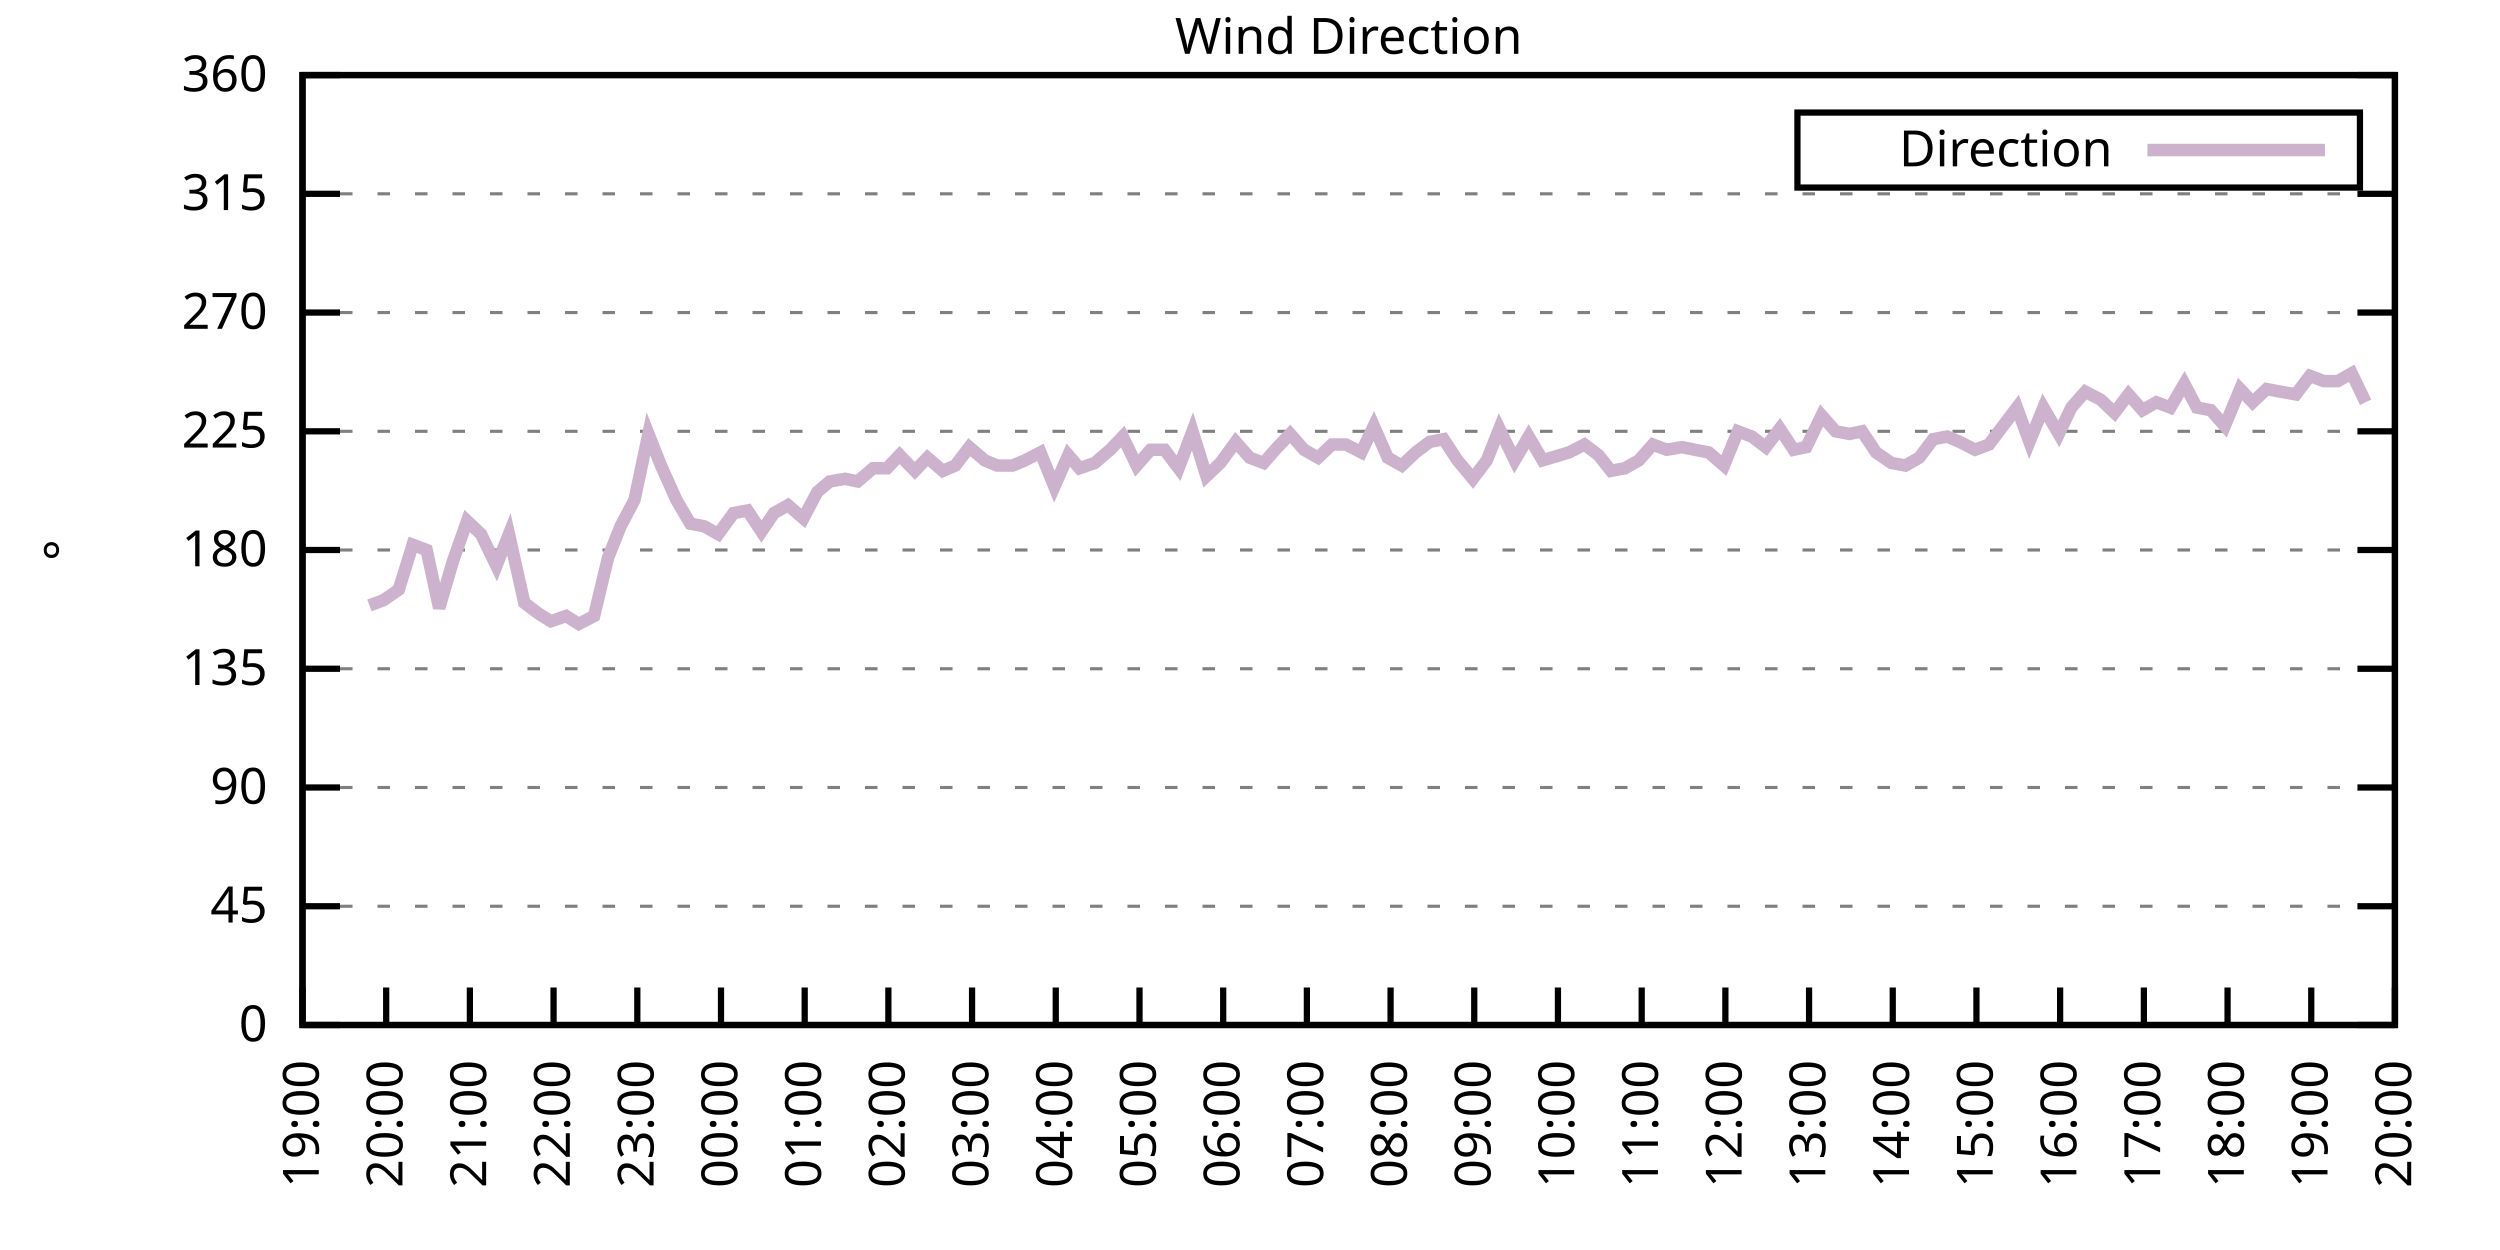
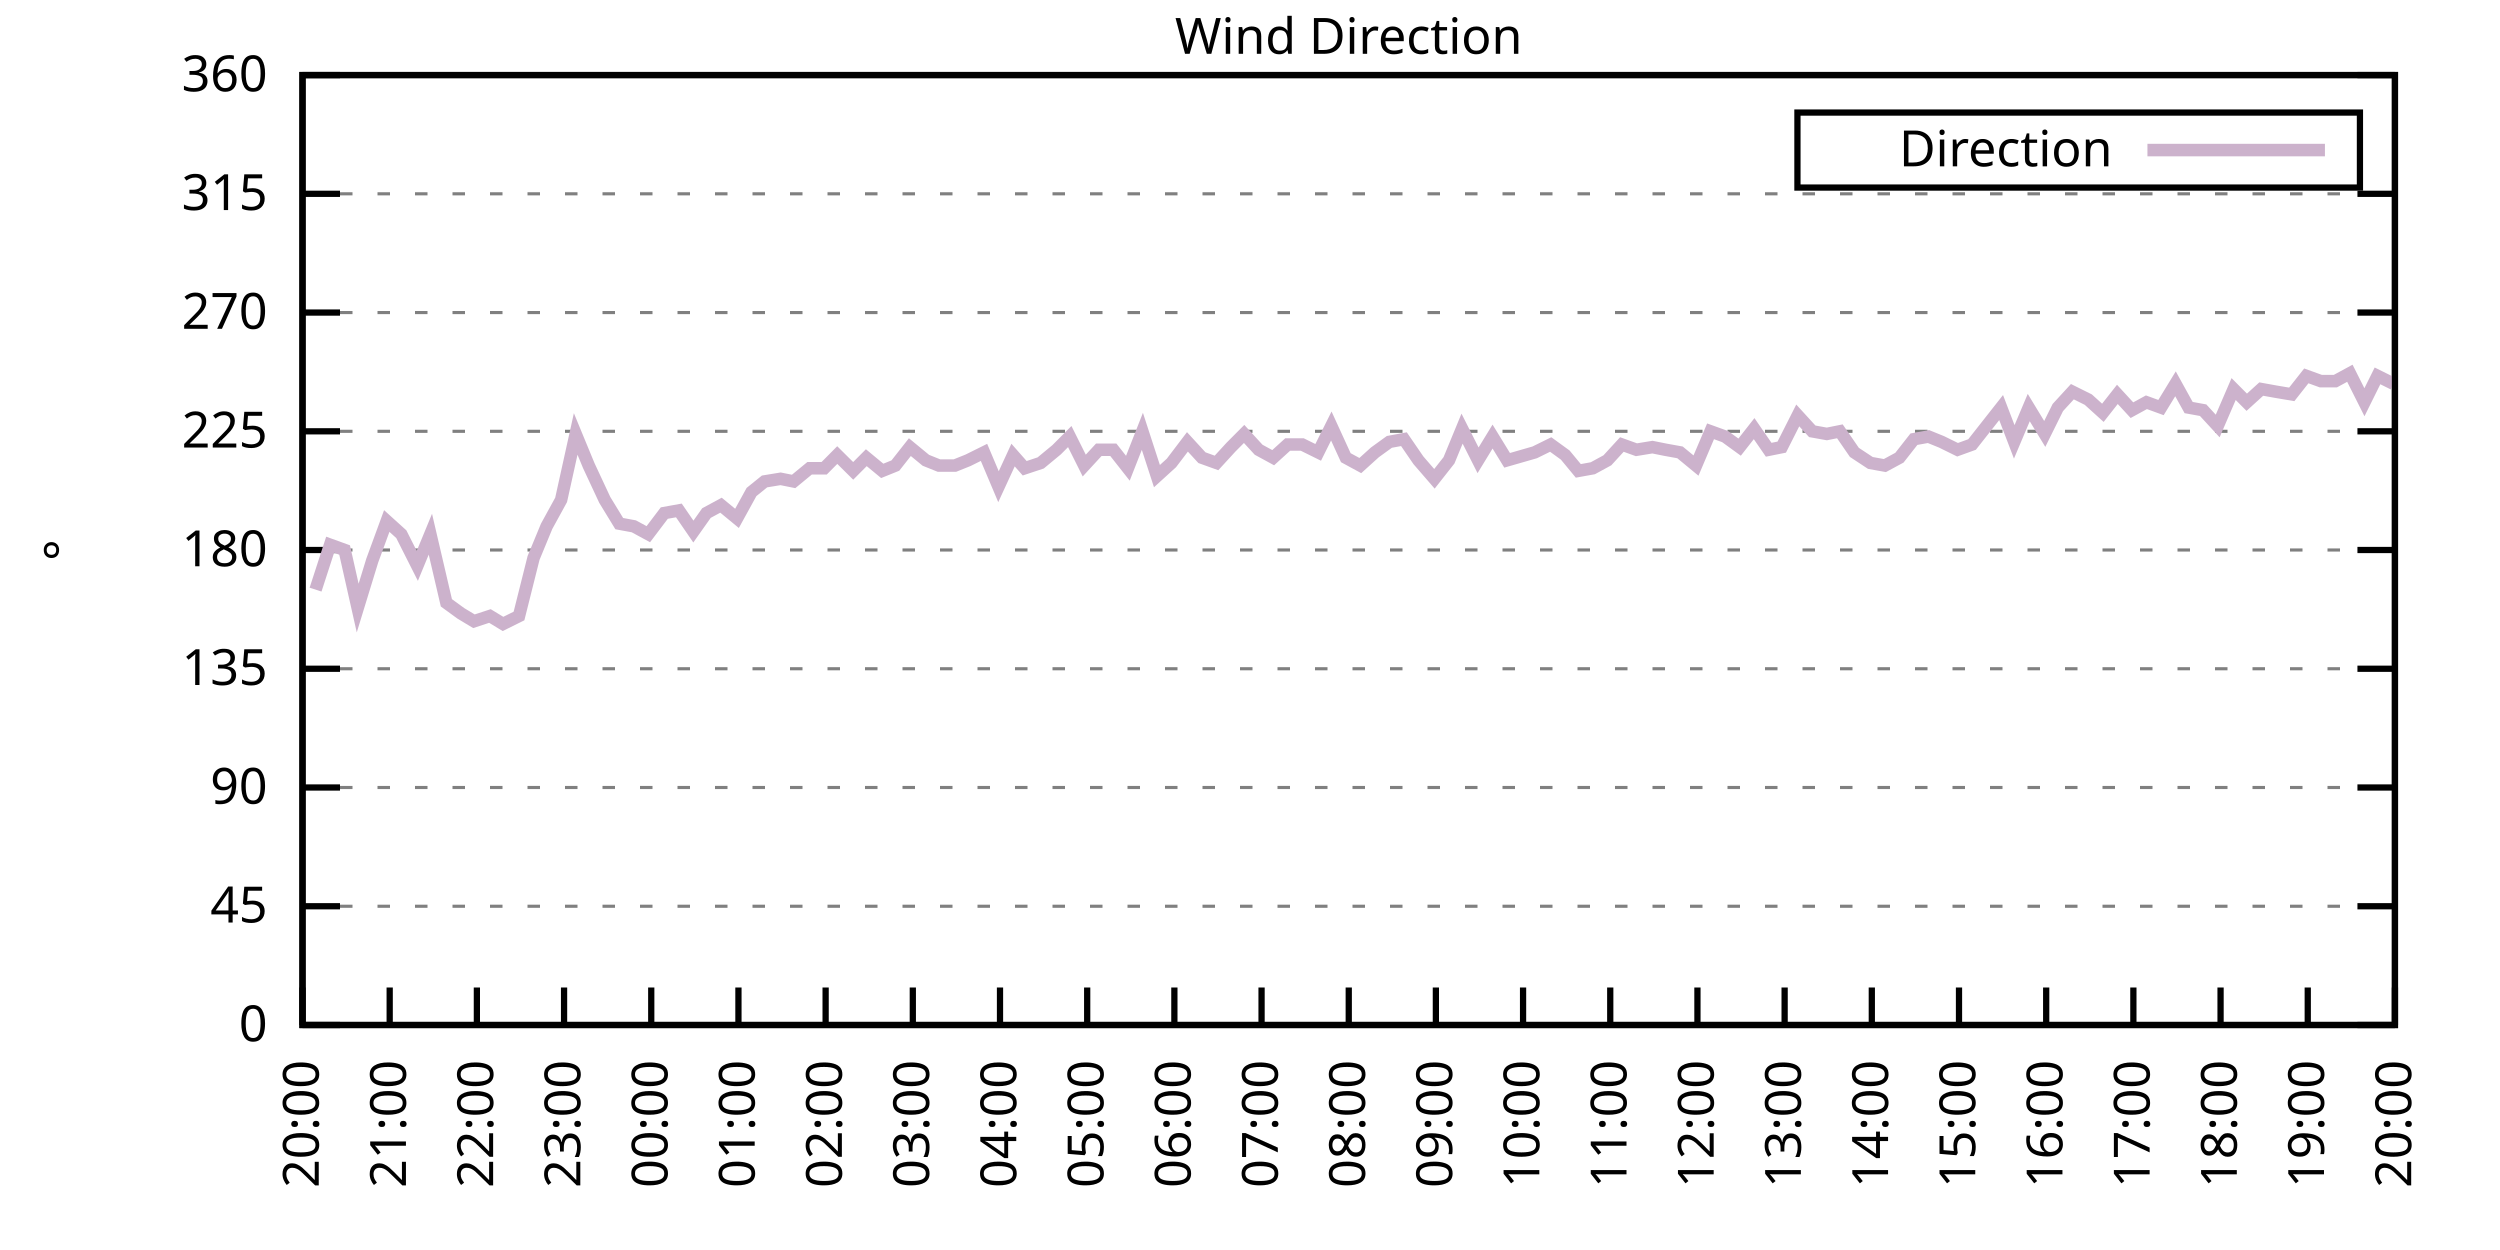
<svg xmlns="http://www.w3.org/2000/svg" xmlns:xlink="http://www.w3.org/1999/xlink" width="400" height="200" viewBox="0 0 400 200">
  <g id="gnuplot_canvas">
    <rect x="0" y="0" width="400" height="200" fill="none" />
    <defs>
      <circle id="gpDot" r="0.5" stroke-width="0.5" stroke="currentColor" />
      <path id="gpPt0" stroke-width="0.333" stroke="currentColor" d="M-1,0 h2 M0,-1 v2" />
      <path id="gpPt1" stroke-width="0.333" stroke="currentColor" d="M-1,-1 L1,1 M1,-1 L-1,1" />
      <path id="gpPt2" stroke-width="0.333" stroke="currentColor" d="M-1,0 L1,0 M0,-1 L0,1 M-1,-1 L1,1 M-1,1 L1,-1" />
      <rect id="gpPt3" stroke-width="0.333" stroke="currentColor" x="-1" y="-1" width="2" height="2" />
      <rect id="gpPt4" stroke-width="0.333" stroke="currentColor" fill="currentColor" x="-1" y="-1" width="2" height="2" />
      <circle id="gpPt5" stroke-width="0.333" stroke="currentColor" cx="0" cy="0" r="1" />
      <use xlink:href="#gpPt5" id="gpPt6" fill="currentColor" stroke="none" />
      <path id="gpPt7" stroke-width="0.333" stroke="currentColor" d="M0,-1.33 L-1.33,0.67 L1.33,0.67 z" />
      <use xlink:href="#gpPt7" id="gpPt8" fill="currentColor" stroke="none" />
      <use xlink:href="#gpPt7" id="gpPt9" stroke="currentColor" transform="rotate(180)" />
      <use xlink:href="#gpPt9" id="gpPt10" fill="currentColor" stroke="none" />
      <use xlink:href="#gpPt3" id="gpPt11" stroke="currentColor" transform="rotate(45)" />
      <use xlink:href="#gpPt11" id="gpPt12" fill="currentColor" stroke="none" />
      <path id="gpPt13" stroke-width="0.333" stroke="currentColor" d="M0,1.330 L1.265,0.411 L0.782,-1.067 L-0.782,-1.076 L-1.265,0.411 z" />
      <use xlink:href="#gpPt13" id="gpPt14" fill="currentColor" stroke="none" />
      <filter id="textbox" filterUnits="objectBoundingBox" x="0" y="0" height="1" width="1">
        <feFlood flood-color="white" flood-opacity="1" result="bgnd" />
        <feComposite in="SourceGraphic" in2="bgnd" operator="atop" />
      </filter>
      <filter id="greybox" filterUnits="objectBoundingBox" x="0" y="0" height="1" width="1">
        <feFlood flood-color="lightgrey" flood-opacity="1" result="grey" />
        <feComposite in="SourceGraphic" in2="grey" operator="atop" />
      </filter>
    </defs>
    <g fill="none" color="white" stroke="currentColor" stroke-width="1.00" stroke-linecap="butt" stroke-linejoin="miter">
</g>
    <g fill="none" color="black" stroke="currentColor" stroke-width="1.00" stroke-linecap="butt" stroke-linejoin="miter">
      <g stroke="none" shape-rendering="crispEdges">
        <polygon fill="rgb(255, 255, 255)" points="48.40,164.00 383.18,164.00 383.18,12.02 48.40,12.02 " />
      </g>
    </g>
    <g fill="none" color="black" stroke="currentColor" stroke-width="1.00" stroke-linecap="butt" stroke-linejoin="miter">
</g>
    <g fill="none" color="black" stroke="black" stroke-width="0.50" stroke-linecap="butt" stroke-linejoin="miter">
</g>
    <g fill="none" color="gray" stroke="currentColor" stroke-width="0.50" stroke-linecap="butt" stroke-linejoin="miter">
      <path stroke="gray" stroke-dasharray="2,4" class="gridline" d="M48.40,164.00 L383.19,164.00  " />
    </g>
    <g fill="none" color="gray" stroke="gray" stroke-width="1.00" stroke-linecap="butt" stroke-linejoin="miter">
</g>
    <g fill="none" color="black" stroke="currentColor" stroke-width="1.00" stroke-linecap="butt" stroke-linejoin="miter">
      <path stroke="black" d="M48.40,164.00 L54.40,164.00 M383.19,164.00 L377.19,164.00  " />
      <g transform="translate(42.80,166.60)" stroke="none" fill="black" font-family="Sans" font-size="8.00" text-anchor="end">
        <text>
          <tspan font-family="Sans"> 0</tspan>
        </text>
      </g>
    </g>
    <g fill="none" color="black" stroke="currentColor" stroke-width="1.00" stroke-linecap="butt" stroke-linejoin="miter">
</g>
    <g fill="none" color="black" stroke="black" stroke-width="0.50" stroke-linecap="butt" stroke-linejoin="miter">
</g>
    <g fill="none" color="gray" stroke="currentColor" stroke-width="0.50" stroke-linecap="butt" stroke-linejoin="miter">
      <path stroke="gray" stroke-dasharray="2,4" class="gridline" d="M48.40,145.00 L383.19,145.00  " />
    </g>
    <g fill="none" color="gray" stroke="gray" stroke-width="1.00" stroke-linecap="butt" stroke-linejoin="miter">
</g>
    <g fill="none" color="black" stroke="currentColor" stroke-width="1.00" stroke-linecap="butt" stroke-linejoin="miter">
      <path stroke="black" d="M48.40,145.00 L54.40,145.00 M383.19,145.00 L377.19,145.00  " />
      <g transform="translate(42.80,147.60)" stroke="none" fill="black" font-family="Sans" font-size="8.00" text-anchor="end">
        <text>
          <tspan font-family="Sans"> 45</tspan>
        </text>
      </g>
    </g>
    <g fill="none" color="black" stroke="currentColor" stroke-width="1.00" stroke-linecap="butt" stroke-linejoin="miter">
</g>
    <g fill="none" color="black" stroke="black" stroke-width="0.50" stroke-linecap="butt" stroke-linejoin="miter">
</g>
    <g fill="none" color="gray" stroke="currentColor" stroke-width="0.50" stroke-linecap="butt" stroke-linejoin="miter">
      <path stroke="gray" stroke-dasharray="2,4" class="gridline" d="M48.40,126.00 L383.19,126.00  " />
    </g>
    <g fill="none" color="gray" stroke="gray" stroke-width="1.00" stroke-linecap="butt" stroke-linejoin="miter">
</g>
    <g fill="none" color="black" stroke="currentColor" stroke-width="1.00" stroke-linecap="butt" stroke-linejoin="miter">
      <path stroke="black" d="M48.40,126.00 L54.40,126.00 M383.19,126.00 L377.19,126.00  " />
      <g transform="translate(42.80,128.60)" stroke="none" fill="black" font-family="Sans" font-size="8.00" text-anchor="end">
        <text>
          <tspan font-family="Sans"> 90</tspan>
        </text>
      </g>
    </g>
    <g fill="none" color="black" stroke="currentColor" stroke-width="1.00" stroke-linecap="butt" stroke-linejoin="miter">
</g>
    <g fill="none" color="black" stroke="black" stroke-width="0.50" stroke-linecap="butt" stroke-linejoin="miter">
</g>
    <g fill="none" color="gray" stroke="currentColor" stroke-width="0.50" stroke-linecap="butt" stroke-linejoin="miter">
      <path stroke="gray" stroke-dasharray="2,4" class="gridline" d="M48.40,107.00 L383.19,107.00  " />
    </g>
    <g fill="none" color="gray" stroke="gray" stroke-width="1.00" stroke-linecap="butt" stroke-linejoin="miter">
</g>
    <g fill="none" color="black" stroke="currentColor" stroke-width="1.00" stroke-linecap="butt" stroke-linejoin="miter">
      <path stroke="black" d="M48.40,107.00 L54.40,107.00 M383.19,107.00 L377.19,107.00  " />
      <g transform="translate(42.80,109.60)" stroke="none" fill="black" font-family="Sans" font-size="8.00" text-anchor="end">
        <text>
          <tspan font-family="Sans"> 135</tspan>
        </text>
      </g>
    </g>
    <g fill="none" color="black" stroke="currentColor" stroke-width="1.00" stroke-linecap="butt" stroke-linejoin="miter">
</g>
    <g fill="none" color="black" stroke="black" stroke-width="0.50" stroke-linecap="butt" stroke-linejoin="miter">
</g>
    <g fill="none" color="gray" stroke="currentColor" stroke-width="0.50" stroke-linecap="butt" stroke-linejoin="miter">
      <path stroke="gray" stroke-dasharray="2,4" class="gridline" d="M48.40,88.00 L383.19,88.00  " />
    </g>
    <g fill="none" color="gray" stroke="gray" stroke-width="1.00" stroke-linecap="butt" stroke-linejoin="miter">
</g>
    <g fill="none" color="black" stroke="currentColor" stroke-width="1.00" stroke-linecap="butt" stroke-linejoin="miter">
      <path stroke="black" d="M48.40,88.00 L54.40,88.00 M383.19,88.00 L377.19,88.00  " />
      <g transform="translate(42.80,90.60)" stroke="none" fill="black" font-family="Sans" font-size="8.00" text-anchor="end">
        <text>
          <tspan font-family="Sans"> 180</tspan>
        </text>
      </g>
    </g>
    <g fill="none" color="black" stroke="currentColor" stroke-width="1.00" stroke-linecap="butt" stroke-linejoin="miter">
</g>
    <g fill="none" color="black" stroke="black" stroke-width="0.50" stroke-linecap="butt" stroke-linejoin="miter">
</g>
    <g fill="none" color="gray" stroke="currentColor" stroke-width="0.50" stroke-linecap="butt" stroke-linejoin="miter">
      <path stroke="gray" stroke-dasharray="2,4" class="gridline" d="M48.40,69.01 L383.19,69.01  " />
    </g>
    <g fill="none" color="gray" stroke="gray" stroke-width="1.00" stroke-linecap="butt" stroke-linejoin="miter">
</g>
    <g fill="none" color="black" stroke="currentColor" stroke-width="1.00" stroke-linecap="butt" stroke-linejoin="miter">
      <path stroke="black" d="M48.40,69.01 L54.40,69.01 M383.19,69.01 L377.19,69.01  " />
      <g transform="translate(42.80,71.61)" stroke="none" fill="black" font-family="Sans" font-size="8.00" text-anchor="end">
        <text>
          <tspan font-family="Sans"> 225</tspan>
        </text>
      </g>
    </g>
    <g fill="none" color="black" stroke="currentColor" stroke-width="1.00" stroke-linecap="butt" stroke-linejoin="miter">
</g>
    <g fill="none" color="black" stroke="black" stroke-width="0.50" stroke-linecap="butt" stroke-linejoin="miter">
</g>
    <g fill="none" color="gray" stroke="currentColor" stroke-width="0.50" stroke-linecap="butt" stroke-linejoin="miter">
      <path stroke="gray" stroke-dasharray="2,4" class="gridline" d="M48.40,50.01 L383.19,50.01  " />
    </g>
    <g fill="none" color="gray" stroke="gray" stroke-width="1.00" stroke-linecap="butt" stroke-linejoin="miter">
</g>
    <g fill="none" color="black" stroke="currentColor" stroke-width="1.00" stroke-linecap="butt" stroke-linejoin="miter">
      <path stroke="black" d="M48.40,50.01 L54.40,50.01 M383.19,50.01 L377.19,50.01  " />
      <g transform="translate(42.80,52.61)" stroke="none" fill="black" font-family="Sans" font-size="8.00" text-anchor="end">
        <text>
          <tspan font-family="Sans"> 270</tspan>
        </text>
      </g>
    </g>
    <g fill="none" color="black" stroke="currentColor" stroke-width="1.00" stroke-linecap="butt" stroke-linejoin="miter">
</g>
    <g fill="none" color="black" stroke="black" stroke-width="0.50" stroke-linecap="butt" stroke-linejoin="miter">
</g>
    <g fill="none" color="gray" stroke="currentColor" stroke-width="0.50" stroke-linecap="butt" stroke-linejoin="miter">
      <path stroke="gray" stroke-dasharray="2,4" class="gridline" d="M48.40,31.01 L383.19,31.01  " />
    </g>
    <g fill="none" color="gray" stroke="gray" stroke-width="1.00" stroke-linecap="butt" stroke-linejoin="miter">
</g>
    <g fill="none" color="black" stroke="currentColor" stroke-width="1.00" stroke-linecap="butt" stroke-linejoin="miter">
      <path stroke="black" d="M48.40,31.01 L54.40,31.01 M383.19,31.01 L377.19,31.01  " />
      <g transform="translate(42.80,33.61)" stroke="none" fill="black" font-family="Sans" font-size="8.00" text-anchor="end">
        <text>
          <tspan font-family="Sans"> 315</tspan>
        </text>
      </g>
    </g>
    <g fill="none" color="black" stroke="currentColor" stroke-width="1.00" stroke-linecap="butt" stroke-linejoin="miter">
</g>
    <g fill="none" color="black" stroke="black" stroke-width="0.50" stroke-linecap="butt" stroke-linejoin="miter">
</g>
    <g fill="none" color="gray" stroke="currentColor" stroke-width="0.50" stroke-linecap="butt" stroke-linejoin="miter">
      <path stroke="gray" stroke-dasharray="2,4" class="gridline" d="M48.40,12.01 L383.19,12.01  " />
    </g>
    <g fill="none" color="gray" stroke="gray" stroke-width="1.00" stroke-linecap="butt" stroke-linejoin="miter">
</g>
    <g fill="none" color="black" stroke="currentColor" stroke-width="1.00" stroke-linecap="butt" stroke-linejoin="miter">
      <path stroke="black" d="M48.40,12.01 L54.40,12.01 M383.19,12.01 L377.19,12.01  " />
      <g transform="translate(42.80,14.61)" stroke="none" fill="black" font-family="Sans" font-size="8.00" text-anchor="end">
        <text>
          <tspan font-family="Sans"> 360</tspan>
        </text>
      </g>
    </g>
    <g fill="none" color="black" stroke="currentColor" stroke-width="1.00" stroke-linecap="butt" stroke-linejoin="miter">
      <path stroke="black" d="M48.40,164.00 L48.40,158.00  " />
      <g transform="translate(51.00,169.60) rotate(270.00)" stroke="none" fill="black" font-family="Sans" font-size="8.00" text-anchor="end">
        <text>
-           <tspan font-family="Sans">19:00</tspan>
-         </text>
-       </g>
-     </g>
-     <g fill="none" color="black" stroke="currentColor" stroke-width="1.00" stroke-linecap="butt" stroke-linejoin="miter">
-       <path stroke="black" d="M61.79,164.00 L61.79,158.00  " />
-       <g transform="translate(64.39,169.60) rotate(270.00)" stroke="none" fill="black" font-family="Sans" font-size="8.00" text-anchor="end">
-         <text>
          <tspan font-family="Sans">20:00</tspan>
        </text>
      </g>
    </g>
    <g fill="none" color="black" stroke="currentColor" stroke-width="1.00" stroke-linecap="butt" stroke-linejoin="miter">
-       <path stroke="black" d="M75.18,164.00 L75.18,158.00  " />
-       <g transform="translate(77.78,169.60) rotate(270.00)" stroke="none" fill="black" font-family="Sans" font-size="8.00" text-anchor="end">
+       <path stroke="black" d="M62.35,164.00 L62.35,158.00  " />
+       <g transform="translate(64.95,169.60) rotate(270.00)" stroke="none" fill="black" font-family="Sans" font-size="8.00" text-anchor="end">
        <text>
          <tspan font-family="Sans">21:00</tspan>
        </text>
      </g>
    </g>
    <g fill="none" color="black" stroke="currentColor" stroke-width="1.00" stroke-linecap="butt" stroke-linejoin="miter">
-       <path stroke="black" d="M88.57,164.00 L88.57,158.00  " />
-       <g transform="translate(91.17,169.60) rotate(270.00)" stroke="none" fill="black" font-family="Sans" font-size="8.00" text-anchor="end">
+       <path stroke="black" d="M76.30,164.00 L76.30,158.00  " />
+       <g transform="translate(78.90,169.60) rotate(270.00)" stroke="none" fill="black" font-family="Sans" font-size="8.00" text-anchor="end">
        <text>
          <tspan font-family="Sans">22:00</tspan>
        </text>
      </g>
    </g>
    <g fill="none" color="black" stroke="currentColor" stroke-width="1.00" stroke-linecap="butt" stroke-linejoin="miter">
-       <path stroke="black" d="M101.97,164.00 L101.97,158.00  " />
-       <g transform="translate(104.57,169.60) rotate(270.00)" stroke="none" fill="black" font-family="Sans" font-size="8.00" text-anchor="end">
+       <path stroke="black" d="M90.25,164.00 L90.25,158.00  " />
+       <g transform="translate(92.85,169.60) rotate(270.00)" stroke="none" fill="black" font-family="Sans" font-size="8.00" text-anchor="end">
        <text>
          <tspan font-family="Sans">23:00</tspan>
        </text>
      </g>
    </g>
    <g fill="none" color="black" stroke="currentColor" stroke-width="1.00" stroke-linecap="butt" stroke-linejoin="miter">
-       <path stroke="black" d="M115.36,164.00 L115.36,158.00  " />
-       <g transform="translate(117.96,169.60) rotate(270.00)" stroke="none" fill="black" font-family="Sans" font-size="8.00" text-anchor="end">
+       <path stroke="black" d="M104.20,164.00 L104.20,158.00  " />
+       <g transform="translate(106.80,169.60) rotate(270.00)" stroke="none" fill="black" font-family="Sans" font-size="8.00" text-anchor="end">
        <text>
          <tspan font-family="Sans">00:00</tspan>
        </text>
      </g>
    </g>
    <g fill="none" color="black" stroke="currentColor" stroke-width="1.00" stroke-linecap="butt" stroke-linejoin="miter">
-       <path stroke="black" d="M128.75,164.00 L128.75,158.00  " />
-       <g transform="translate(131.35,169.60) rotate(270.00)" stroke="none" fill="black" font-family="Sans" font-size="8.00" text-anchor="end">
+       <path stroke="black" d="M118.15,164.00 L118.15,158.00  " />
+       <g transform="translate(120.75,169.60) rotate(270.00)" stroke="none" fill="black" font-family="Sans" font-size="8.00" text-anchor="end">
        <text>
          <tspan font-family="Sans">01:00</tspan>
        </text>
      </g>
    </g>
    <g fill="none" color="black" stroke="currentColor" stroke-width="1.00" stroke-linecap="butt" stroke-linejoin="miter">
-       <path stroke="black" d="M142.14,164.00 L142.14,158.00  " />
-       <g transform="translate(144.74,169.60) rotate(270.00)" stroke="none" fill="black" font-family="Sans" font-size="8.00" text-anchor="end">
+       <path stroke="black" d="M132.10,164.00 L132.10,158.00  " />
+       <g transform="translate(134.70,169.60) rotate(270.00)" stroke="none" fill="black" font-family="Sans" font-size="8.00" text-anchor="end">
        <text>
          <tspan font-family="Sans">02:00</tspan>
        </text>
      </g>
    </g>
    <g fill="none" color="black" stroke="currentColor" stroke-width="1.00" stroke-linecap="butt" stroke-linejoin="miter">
-       <path stroke="black" d="M155.53,164.00 L155.53,158.00  " />
-       <g transform="translate(158.13,169.60) rotate(270.00)" stroke="none" fill="black" font-family="Sans" font-size="8.00" text-anchor="end">
+       <path stroke="black" d="M146.05,164.00 L146.05,158.00  " />
+       <g transform="translate(148.65,169.60) rotate(270.00)" stroke="none" fill="black" font-family="Sans" font-size="8.00" text-anchor="end">
        <text>
          <tspan font-family="Sans">03:00</tspan>
        </text>
      </g>
    </g>
    <g fill="none" color="black" stroke="currentColor" stroke-width="1.00" stroke-linecap="butt" stroke-linejoin="miter">
-       <path stroke="black" d="M168.92,164.00 L168.92,158.00  " />
-       <g transform="translate(171.52,169.60) rotate(270.00)" stroke="none" fill="black" font-family="Sans" font-size="8.00" text-anchor="end">
+       <path stroke="black" d="M160.00,164.00 L160.00,158.00  " />
+       <g transform="translate(162.60,169.60) rotate(270.00)" stroke="none" fill="black" font-family="Sans" font-size="8.00" text-anchor="end">
        <text>
          <tspan font-family="Sans">04:00</tspan>
        </text>
      </g>
    </g>
    <g fill="none" color="black" stroke="currentColor" stroke-width="1.00" stroke-linecap="butt" stroke-linejoin="miter">
-       <path stroke="black" d="M182.32,164.00 L182.32,158.00  " />
-       <g transform="translate(184.92,169.60) rotate(270.00)" stroke="none" fill="black" font-family="Sans" font-size="8.00" text-anchor="end">
+       <path stroke="black" d="M173.95,164.00 L173.95,158.00  " />
+       <g transform="translate(176.55,169.60) rotate(270.00)" stroke="none" fill="black" font-family="Sans" font-size="8.00" text-anchor="end">
        <text>
          <tspan font-family="Sans">05:00</tspan>
        </text>
      </g>
    </g>
    <g fill="none" color="black" stroke="currentColor" stroke-width="1.00" stroke-linecap="butt" stroke-linejoin="miter">
-       <path stroke="black" d="M195.71,164.00 L195.71,158.00  " />
-       <g transform="translate(198.31,169.60) rotate(270.00)" stroke="none" fill="black" font-family="Sans" font-size="8.00" text-anchor="end">
+       <path stroke="black" d="M187.90,164.00 L187.90,158.00  " />
+       <g transform="translate(190.50,169.60) rotate(270.00)" stroke="none" fill="black" font-family="Sans" font-size="8.00" text-anchor="end">
        <text>
          <tspan font-family="Sans">06:00</tspan>
        </text>
      </g>
    </g>
    <g fill="none" color="black" stroke="currentColor" stroke-width="1.00" stroke-linecap="butt" stroke-linejoin="miter">
-       <path stroke="black" d="M209.10,164.00 L209.10,158.00  " />
-       <g transform="translate(211.70,169.60) rotate(270.00)" stroke="none" fill="black" font-family="Sans" font-size="8.00" text-anchor="end">
+       <path stroke="black" d="M201.85,164.00 L201.85,158.00  " />
+       <g transform="translate(204.45,169.60) rotate(270.00)" stroke="none" fill="black" font-family="Sans" font-size="8.00" text-anchor="end">
        <text>
          <tspan font-family="Sans">07:00</tspan>
        </text>
      </g>
    </g>
    <g fill="none" color="black" stroke="currentColor" stroke-width="1.00" stroke-linecap="butt" stroke-linejoin="miter">
-       <path stroke="black" d="M222.49,164.00 L222.49,158.00  " />
-       <g transform="translate(225.09,169.60) rotate(270.00)" stroke="none" fill="black" font-family="Sans" font-size="8.00" text-anchor="end">
+       <path stroke="black" d="M215.80,164.00 L215.80,158.00  " />
+       <g transform="translate(218.40,169.60) rotate(270.00)" stroke="none" fill="black" font-family="Sans" font-size="8.00" text-anchor="end">
        <text>
          <tspan font-family="Sans">08:00</tspan>
        </text>
      </g>
    </g>
    <g fill="none" color="black" stroke="currentColor" stroke-width="1.00" stroke-linecap="butt" stroke-linejoin="miter">
-       <path stroke="black" d="M235.88,164.00 L235.88,158.00  " />
-       <g transform="translate(238.48,169.60) rotate(270.00)" stroke="none" fill="black" font-family="Sans" font-size="8.00" text-anchor="end">
+       <path stroke="black" d="M229.74,164.00 L229.74,158.00  " />
+       <g transform="translate(232.34,169.60) rotate(270.00)" stroke="none" fill="black" font-family="Sans" font-size="8.00" text-anchor="end">
        <text>
          <tspan font-family="Sans">09:00</tspan>
        </text>
      </g>
    </g>
    <g fill="none" color="black" stroke="currentColor" stroke-width="1.00" stroke-linecap="butt" stroke-linejoin="miter">
-       <path stroke="black" d="M249.27,164.00 L249.27,158.00  " />
-       <g transform="translate(251.87,169.60) rotate(270.00)" stroke="none" fill="black" font-family="Sans" font-size="8.00" text-anchor="end">
+       <path stroke="black" d="M243.69,164.00 L243.69,158.00  " />
+       <g transform="translate(246.29,169.60) rotate(270.00)" stroke="none" fill="black" font-family="Sans" font-size="8.00" text-anchor="end">
        <text>
          <tspan font-family="Sans">10:00</tspan>
        </text>
      </g>
    </g>
    <g fill="none" color="black" stroke="currentColor" stroke-width="1.00" stroke-linecap="butt" stroke-linejoin="miter">
-       <path stroke="black" d="M262.67,164.00 L262.67,158.00  " />
-       <g transform="translate(265.27,169.60) rotate(270.00)" stroke="none" fill="black" font-family="Sans" font-size="8.00" text-anchor="end">
+       <path stroke="black" d="M257.64,164.00 L257.64,158.00  " />
+       <g transform="translate(260.24,169.60) rotate(270.00)" stroke="none" fill="black" font-family="Sans" font-size="8.00" text-anchor="end">
        <text>
          <tspan font-family="Sans">11:00</tspan>
        </text>
      </g>
    </g>
    <g fill="none" color="black" stroke="currentColor" stroke-width="1.00" stroke-linecap="butt" stroke-linejoin="miter">
-       <path stroke="black" d="M276.06,164.00 L276.06,158.00  " />
-       <g transform="translate(278.66,169.60) rotate(270.00)" stroke="none" fill="black" font-family="Sans" font-size="8.00" text-anchor="end">
+       <path stroke="black" d="M271.59,164.00 L271.59,158.00  " />
+       <g transform="translate(274.19,169.60) rotate(270.00)" stroke="none" fill="black" font-family="Sans" font-size="8.00" text-anchor="end">
        <text>
          <tspan font-family="Sans">12:00</tspan>
        </text>
      </g>
    </g>
    <g fill="none" color="black" stroke="currentColor" stroke-width="1.00" stroke-linecap="butt" stroke-linejoin="miter">
-       <path stroke="black" d="M289.45,164.00 L289.45,158.00  " />
-       <g transform="translate(292.05,169.60) rotate(270.00)" stroke="none" fill="black" font-family="Sans" font-size="8.00" text-anchor="end">
+       <path stroke="black" d="M285.54,164.00 L285.54,158.00  " />
+       <g transform="translate(288.14,169.60) rotate(270.00)" stroke="none" fill="black" font-family="Sans" font-size="8.00" text-anchor="end">
        <text>
          <tspan font-family="Sans">13:00</tspan>
        </text>
      </g>
    </g>
    <g fill="none" color="black" stroke="currentColor" stroke-width="1.00" stroke-linecap="butt" stroke-linejoin="miter">
-       <path stroke="black" d="M302.84,164.00 L302.84,158.00  " />
-       <g transform="translate(305.44,169.60) rotate(270.00)" stroke="none" fill="black" font-family="Sans" font-size="8.00" text-anchor="end">
+       <path stroke="black" d="M299.49,164.00 L299.49,158.00  " />
+       <g transform="translate(302.09,169.60) rotate(270.00)" stroke="none" fill="black" font-family="Sans" font-size="8.00" text-anchor="end">
        <text>
          <tspan font-family="Sans">14:00</tspan>
        </text>
      </g>
    </g>
    <g fill="none" color="black" stroke="currentColor" stroke-width="1.00" stroke-linecap="butt" stroke-linejoin="miter">
-       <path stroke="black" d="M316.23,164.00 L316.23,158.00  " />
-       <g transform="translate(318.83,169.60) rotate(270.00)" stroke="none" fill="black" font-family="Sans" font-size="8.00" text-anchor="end">
+       <path stroke="black" d="M313.44,164.00 L313.44,158.00  " />
+       <g transform="translate(316.04,169.60) rotate(270.00)" stroke="none" fill="black" font-family="Sans" font-size="8.00" text-anchor="end">
        <text>
          <tspan font-family="Sans">15:00</tspan>
        </text>
      </g>
    </g>
    <g fill="none" color="black" stroke="currentColor" stroke-width="1.00" stroke-linecap="butt" stroke-linejoin="miter">
-       <path stroke="black" d="M329.62,164.00 L329.62,158.00  " />
-       <g transform="translate(332.22,169.60) rotate(270.00)" stroke="none" fill="black" font-family="Sans" font-size="8.00" text-anchor="end">
+       <path stroke="black" d="M327.39,164.00 L327.39,158.00  " />
+       <g transform="translate(329.99,169.60) rotate(270.00)" stroke="none" fill="black" font-family="Sans" font-size="8.00" text-anchor="end">
        <text>
          <tspan font-family="Sans">16:00</tspan>
        </text>
      </g>
    </g>
    <g fill="none" color="black" stroke="currentColor" stroke-width="1.00" stroke-linecap="butt" stroke-linejoin="miter">
-       <path stroke="black" d="M343.02,164.00 L343.02,158.00  " />
-       <g transform="translate(345.62,169.60) rotate(270.00)" stroke="none" fill="black" font-family="Sans" font-size="8.00" text-anchor="end">
+       <path stroke="black" d="M341.34,164.00 L341.34,158.00  " />
+       <g transform="translate(343.94,169.60) rotate(270.00)" stroke="none" fill="black" font-family="Sans" font-size="8.00" text-anchor="end">
        <text>
          <tspan font-family="Sans">17:00</tspan>
        </text>
      </g>
    </g>
    <g fill="none" color="black" stroke="currentColor" stroke-width="1.00" stroke-linecap="butt" stroke-linejoin="miter">
-       <path stroke="black" d="M356.41,164.00 L356.41,158.00  " />
-       <g transform="translate(359.01,169.60) rotate(270.00)" stroke="none" fill="black" font-family="Sans" font-size="8.00" text-anchor="end">
+       <path stroke="black" d="M355.29,164.00 L355.29,158.00  " />
+       <g transform="translate(357.89,169.60) rotate(270.00)" stroke="none" fill="black" font-family="Sans" font-size="8.00" text-anchor="end">
        <text>
          <tspan font-family="Sans">18:00</tspan>
        </text>
      </g>
    </g>
    <g fill="none" color="black" stroke="currentColor" stroke-width="1.00" stroke-linecap="butt" stroke-linejoin="miter">
-       <path stroke="black" d="M369.80,164.00 L369.80,158.00  " />
-       <g transform="translate(372.40,169.60) rotate(270.00)" stroke="none" fill="black" font-family="Sans" font-size="8.00" text-anchor="end">
+       <path stroke="black" d="M369.24,164.00 L369.24,158.00  " />
+       <g transform="translate(371.84,169.60) rotate(270.00)" stroke="none" fill="black" font-family="Sans" font-size="8.00" text-anchor="end">
        <text>
          <tspan font-family="Sans">19:00</tspan>
        </text>
      </g>
    </g>
    <g fill="none" color="black" stroke="currentColor" stroke-width="1.00" stroke-linecap="butt" stroke-linejoin="miter">
      <path stroke="black" d="M383.19,164.00 L383.19,158.00  " />
      <g transform="translate(385.79,169.60) rotate(270.00)" stroke="none" fill="black" font-family="Sans" font-size="8.00" text-anchor="end">
        <text>
          <tspan font-family="Sans">20:00</tspan>
        </text>
      </g>
    </g>
    <g fill="none" color="black" stroke="currentColor" stroke-width="1.00" stroke-linecap="butt" stroke-linejoin="miter">
</g>
    <g fill="none" color="black" stroke="currentColor" stroke-width="1.00" stroke-linecap="butt" stroke-linejoin="miter">
      <path stroke="black" d="M48.40,12.01 L48.40,164.00 L383.19,164.00 L383.19,12.01 L48.40,12.01 Z  " />
    </g>
    <g fill="none" color="black" stroke="currentColor" stroke-width="1.00" stroke-linecap="butt" stroke-linejoin="miter">
</g>
    <g fill="none" color="black" stroke="currentColor" stroke-width="1.00" stroke-linecap="butt" stroke-linejoin="miter">
      <path stroke="black" d="M287.59,30.01 L287.59,18.01 L377.59,18.01 L377.59,30.01 L287.59,30.01 Z  " />
    </g>
    <g id="Wind_direction_plot_1">
      <g fill="none" color="white" stroke="black" stroke-width="2.00" stroke-linecap="butt" stroke-linejoin="miter">
</g>
      <g fill="none" color="black" stroke="currentColor" stroke-width="2.00" stroke-linecap="butt" stroke-linejoin="miter">
        <g transform="translate(337.99,26.61)" stroke="none" fill="black" font-family="Sans" font-size="8.00" text-anchor="end">
          <text>
            <tspan font-family="Sans">Direction</tspan>
          </text>
        </g>
      </g>
      <g fill="none" color="black" stroke="currentColor" stroke-width="2.00" stroke-linecap="butt" stroke-linejoin="miter">
-         <path stroke="rgb(204, 178, 204)" d="M343.59,24.01 L371.99,24.01 M59.11,96.87 L61.35,96.03 L63.80,94.34 L66.03,87.16 L68.26,88.00 L70.27,97.29   L72.50,89.69 L74.74,83.36 L76.97,85.47 L79.42,90.54 L81.43,85.47 L83.89,96.45 L86.12,98.14 L88.13,99.40   L90.58,98.56 L92.59,99.83 L95.05,98.56 L97.28,89.27 L99.29,84.21 L101.52,79.98 L103.75,69.43 L105.76,74.49   L108.22,79.98 L110.45,83.78 L112.68,84.21 L114.91,85.47 L117.37,82.09 L119.60,81.67 L121.83,85.05 L123.84,82.09   L126.07,80.83 L128.53,82.94 L130.76,78.72 L132.77,77.03 L135.22,76.61 L137.23,77.03 L139.69,74.92 L141.92,74.92   L143.93,72.81 L146.38,75.34 L148.39,73.23 L150.85,75.34 L152.85,74.49 L155.09,71.54 L157.54,73.65 L159.55,74.49   L162.01,74.49 L164.01,73.65 L166.47,72.38 L168.70,77.87 L170.93,72.81 L172.72,74.92 L175.17,74.07 L177.63,71.96   L179.64,69.85 L181.87,74.49 L184.10,71.96 L186.33,71.96 L188.57,74.92 L190.80,69.01 L193.03,76.18 L195.26,74.07   L197.72,70.70 L199.95,73.23 L202.18,74.07 L204.41,71.54 L206.42,69.43 L208.65,71.96 L210.88,73.23 L213.12,71.12   L215.35,71.12 L217.80,72.38 L219.81,68.16 L222.04,73.23 L224.28,74.49 L226.51,72.38 L228.74,70.70 L230.97,70.27   L233.20,73.65 L235.66,76.61 L237.89,73.65 L239.90,68.58 L242.36,73.65 L244.59,69.85 L246.82,73.65 L251.06,72.38   L253.51,71.12 L255.75,72.81 L257.76,75.34 L259.99,74.92 L262.22,73.65 L264.45,71.12 L266.68,71.96 L269.14,71.54   L271.15,71.96 L273.38,72.38 L275.83,74.49 L278.07,69.01 L280.30,69.85 L282.53,71.54 L284.76,68.58 L286.99,71.96   L289.00,71.54 L291.46,66.47 L293.69,69.01 L295.92,69.43 L297.93,69.01 L300.16,72.38 L302.62,74.07 L304.85,74.49   L307.08,73.23 L309.31,70.27 L311.54,69.85 L313.55,70.70 L316.01,71.96 L318.24,71.12 L320.47,68.16 L322.70,65.21   L324.71,70.70 L326.95,65.21 L329.40,69.43 L331.41,65.21 L333.64,62.67 L336.10,63.94 L338.33,66.05 L340.56,63.10   L342.79,65.63 L345.02,64.36 L347.26,65.21 L349.49,61.41 L351.50,65.21 L353.73,65.63 L355.96,68.16 L358.42,62.25   L360.42,64.36 L362.66,62.25 L364.89,62.67 L367.34,63.10 L369.58,60.14 L371.81,60.98 L374.04,60.98 L376.27,59.72   L378.50,64.36  " />
+         <path stroke="rgb(204, 178, 204)" d="M343.59,24.01 L371.99,24.01 M50.49,94.34 L52.82,87.16 L55.14,88.00 L57.23,97.29 L59.56,89.69 L61.88,83.36   L64.21,85.47 L66.77,90.54 L68.86,85.47 L71.42,96.45 L73.74,98.14 L75.83,99.40 L78.39,98.56 L80.48,99.83   L83.04,98.56 L85.37,89.27 L87.46,84.21 L89.78,79.98 L92.11,69.43 L94.20,74.49 L96.76,79.98 L99.08,83.78   L101.41,84.21 L103.73,85.47 L106.29,82.09 L108.62,81.67 L110.94,85.05 L113.03,82.09 L115.36,80.83 L117.92,82.94   L120.24,78.72 L122.33,77.03 L124.89,76.61 L126.98,77.03 L129.54,74.92 L131.87,74.92 L133.96,72.81 L136.51,75.34   L138.61,73.23 L141.16,75.34 L143.26,74.49 L145.58,71.54 L148.14,73.65 L150.23,74.49 L152.79,74.49 L154.88,73.65   L157.44,72.38 L159.76,77.87 L162.09,72.81 L163.95,74.92 L166.51,74.07 L169.06,71.96 L171.16,69.85 L173.48,74.49   L175.81,71.96 L178.13,71.96 L180.46,74.92 L182.78,69.01 L185.11,76.18 L187.43,74.07 L189.99,70.70 L192.31,73.23   L194.64,74.07 L196.96,71.54 L199.06,69.43 L201.38,71.96 L203.71,73.23 L206.03,71.12 L208.36,71.12 L210.91,72.38   L213.01,68.16 L215.33,73.23 L217.65,74.49 L219.98,72.38 L222.30,70.70 L224.63,70.27 L226.95,73.65 L229.51,76.61   L231.84,73.65 L233.93,68.58 L236.49,73.65 L238.81,69.85 L241.14,73.65 L245.55,72.38 L248.11,71.12 L250.44,72.81   L252.53,75.34 L254.85,74.92 L257.18,73.65 L259.50,71.12 L261.83,71.96 L264.39,71.54 L266.48,71.96 L268.80,72.38   L271.36,74.49 L273.69,69.01 L276.01,69.85 L278.34,71.54 L280.66,68.58 L282.99,71.96 L285.08,71.54 L287.64,66.47   L289.96,69.01 L292.29,69.43 L294.38,69.01 L296.70,72.38 L299.26,74.07 L301.58,74.49 L303.91,73.23 L306.23,70.27   L308.56,69.85 L310.65,70.70 L313.21,71.96 L315.53,71.12 L317.86,68.16 L320.18,65.21 L322.28,70.70 L324.60,65.21   L327.16,69.43 L329.25,65.21 L331.58,62.67 L334.13,63.94 L336.46,66.05 L338.78,63.10 L341.11,65.63 L343.43,64.36   L345.76,65.21 L348.08,61.41 L350.18,65.21 L352.50,65.63 L354.83,68.16 L357.38,62.25 L359.48,64.36 L361.80,62.25   L364.13,62.67 L366.68,63.10 L369.01,60.14 L371.33,60.98 L373.66,60.98 L375.98,59.72 L378.31,64.36 L380.40,60.14   L382.96,61.41  " />
      </g>
    </g>
    <g fill="none" color="black" stroke="currentColor" stroke-width="2.00" stroke-linecap="butt" stroke-linejoin="miter">
</g>
    <g fill="none" color="black" stroke="black" stroke-width="1.00" stroke-linecap="butt" stroke-linejoin="miter">
</g>
    <g fill="none" color="black" stroke="currentColor" stroke-width="1.00" stroke-linecap="butt" stroke-linejoin="miter">
      <path stroke="black" d="M48.40,12.01 L48.40,164.00 L383.19,164.00 L383.19,12.01 L48.40,12.01 Z  " />
      <g transform="translate(12.80,88.01) rotate(270.00)" stroke="none" fill="black" font-family="Sans" font-size="8.00" text-anchor="middle">
        <text>
          <tspan font-family="Sans">°</tspan>
        </text>
      </g>
    </g>
    <g fill="none" color="black" stroke="currentColor" stroke-width="1.00" stroke-linecap="butt" stroke-linejoin="miter">
</g>
    <g fill="none" color="black" stroke="currentColor" stroke-width="1.00" stroke-linecap="butt" stroke-linejoin="miter">
      <g transform="translate(215.79,8.61)" stroke="none" fill="black" font-family="Sans" font-size="8.00" text-anchor="middle">
        <text>
          <tspan font-family="Sans">Wind Direction</tspan>
        </text>
      </g>
    </g>
    <g fill="none" color="black" stroke="currentColor" stroke-width="1.00" stroke-linecap="butt" stroke-linejoin="miter">
</g>
  </g>
</svg>
